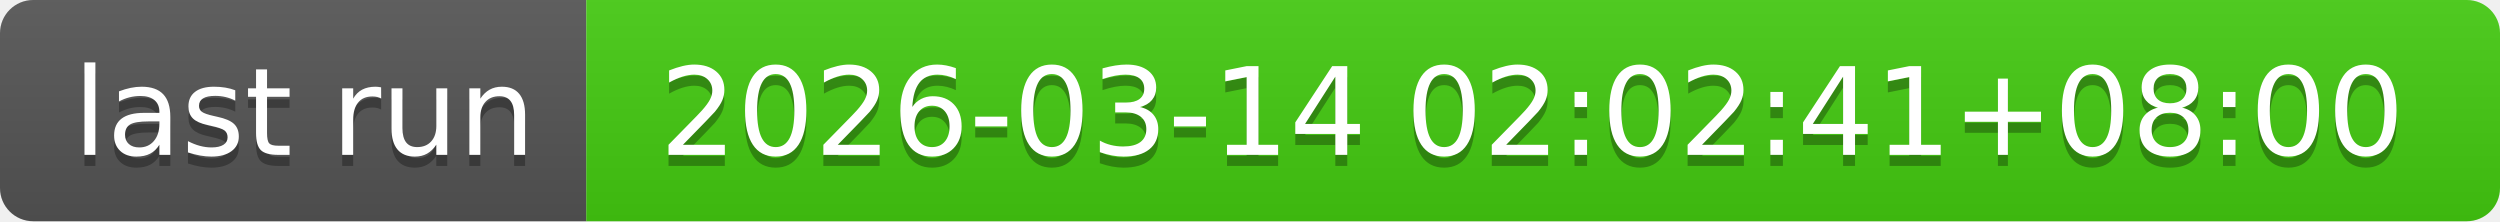
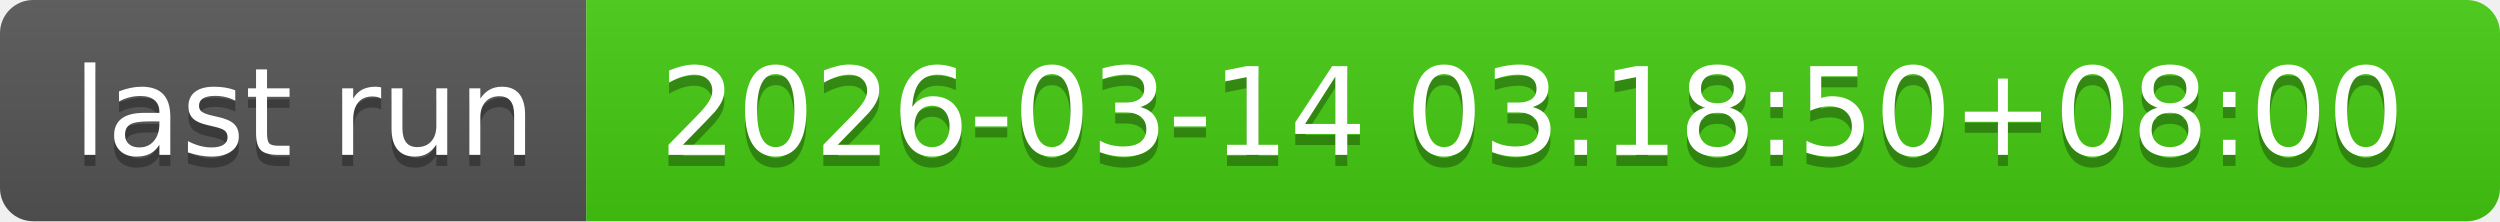
- <svg xmlns="http://www.w3.org/2000/svg" width="226" height="20" role="img" aria-label="last run: 2026-03-14 02:02:41+08:00">
+ <svg xmlns="http://www.w3.org/2000/svg" width="226" height="20" role="img" aria-label="last run: 2026-03-14 03:18:50+08:00">
  <linearGradient id="s" x2="0" y2="100%">
    <stop offset="0" stop-color="#bbb" stop-opacity=".1" />
    <stop offset="1" stop-opacity=".1" />
  </linearGradient>
  <clipPath id="r">
    <rect width="226" height="20" rx="3" fill="#fff" />
  </clipPath>
  <g clip-path="url(#r)">
    <rect width="53" height="20" fill="#555" />
    <rect x="53" width="173" height="20" fill="#4c1" />
    <rect width="226" height="20" fill="url(#s)" />
  </g>
  <g fill="#fff" text-anchor="middle" font-family="Verdana,Geneva,DejaVu Sans,sans-serif" text-rendering="geometricPrecision" font-size="110">
    <text aria-hidden="true" x="275" y="150" fill="#010101" fill-opacity=".3" transform="scale(.1)" textLength="430">last run</text>
    <text x="275" y="140" transform="scale(.1)" fill="#fff" textLength="430">last run</text>
-     <text aria-hidden="true" x="1385" y="150" fill="#010101" fill-opacity=".3" transform="scale(.1)" textLength="1630">2026-03-14 02:02:41+08:00</text>
-     <text x="1385" y="140" transform="scale(.1)" fill="#fff" textLength="1630">2026-03-14 02:02:41+08:00</text>
+     <text aria-hidden="true" x="1385" y="150" fill="#010101" fill-opacity=".3" transform="scale(.1)" textLength="1630">2026-03-14 03:18:50+08:00</text>
+     <text x="1385" y="140" transform="scale(.1)" fill="#fff" textLength="1630">2026-03-14 03:18:50+08:00</text>
  </g>
</svg>
